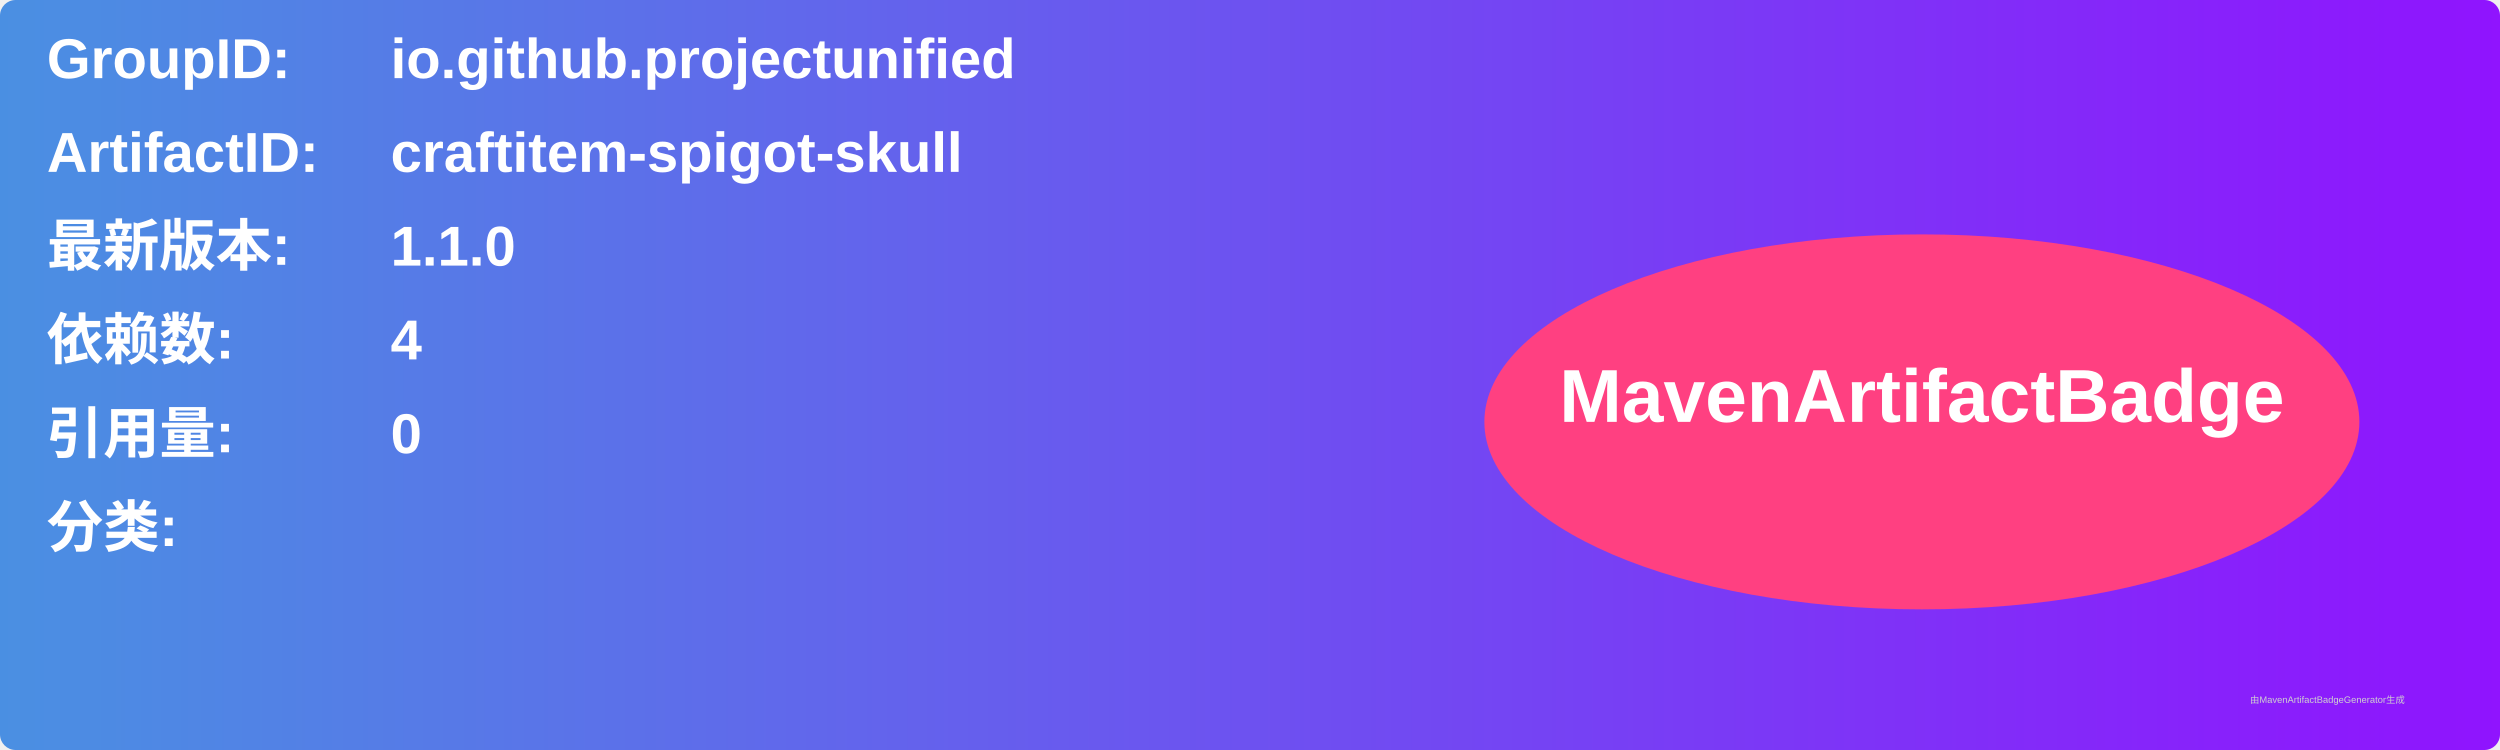
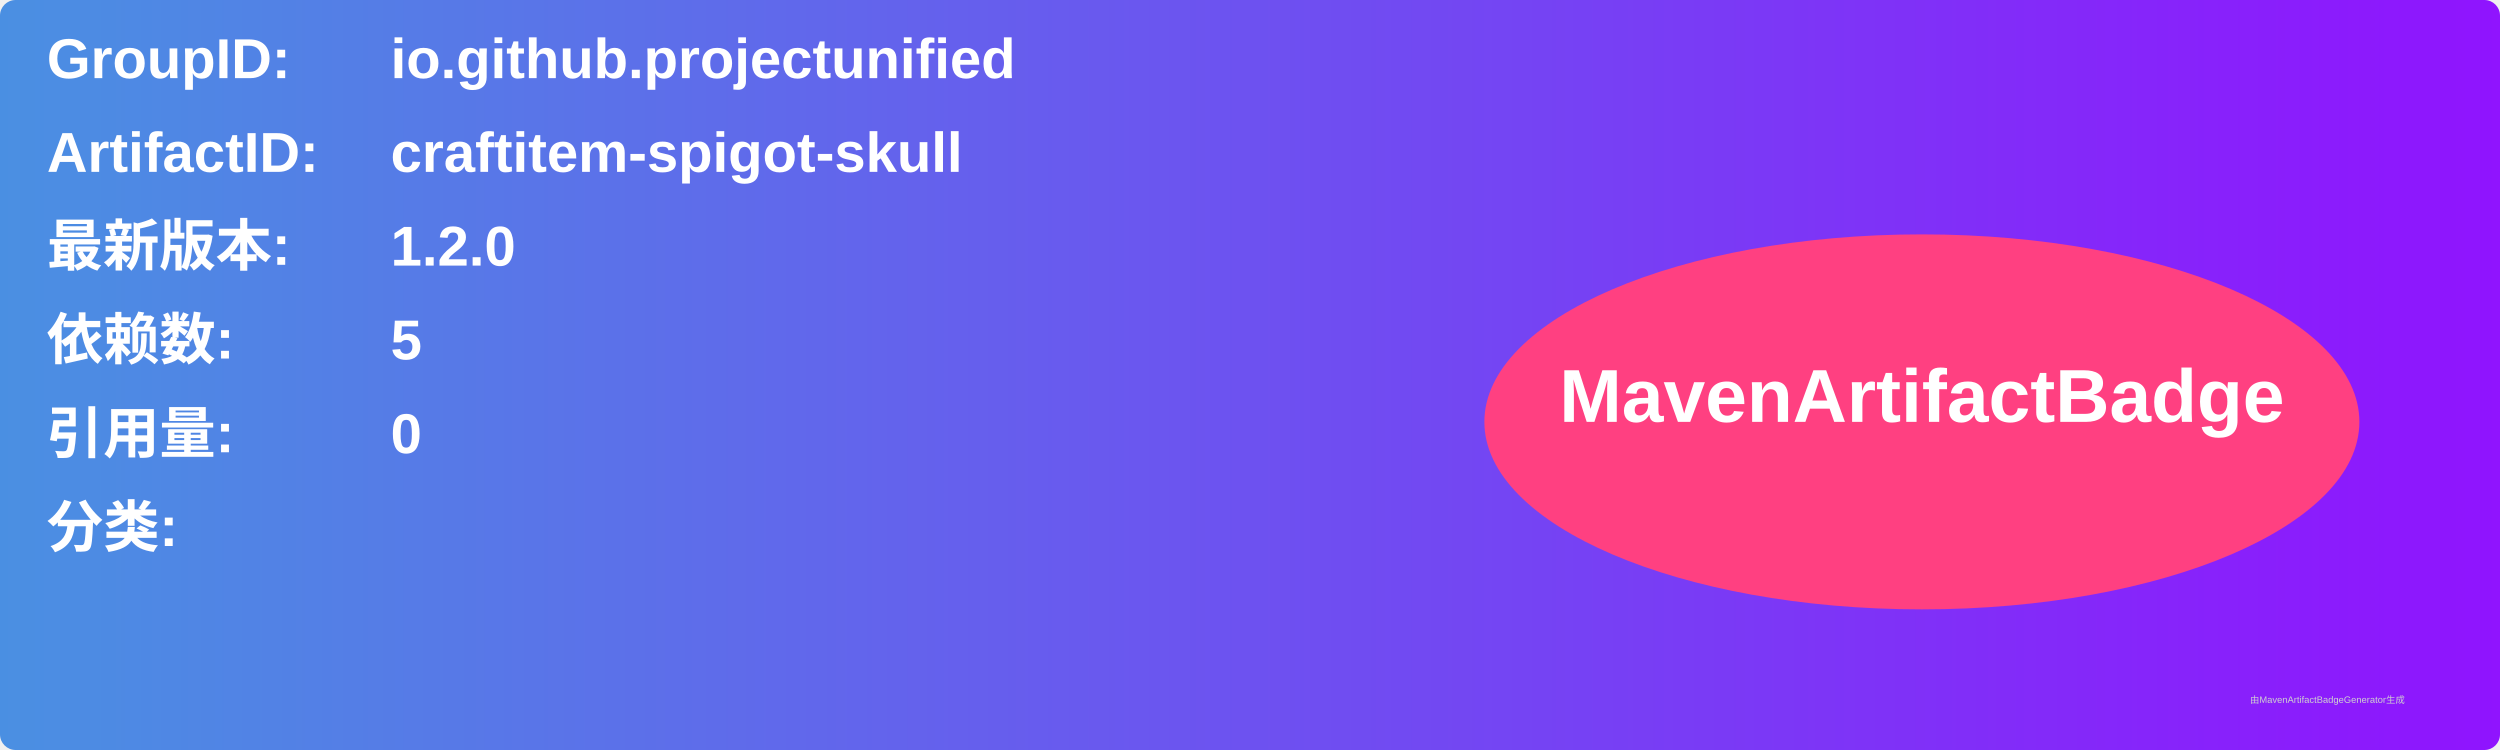
<svg xmlns="http://www.w3.org/2000/svg" width="800" height="240" viewBox="0 0 800 240">
  <linearGradient id="grad" x1="0%" y1="0%" x2="100%" y2="0%">
    <stop offset="0%" stop-color="#4a90e2" />
    <stop offset="100%" stop-color="#9013fe" />
  </linearGradient>
  <rect width="100%" height="100%" rx="5" ry="5" fill="url(#grad)" />
  <g transform="translate(15, 15)">
    <text x="0" y="10" font-family="Arial" font-size="18" fill="white" font-weight="bold" width="260">GroupID:</text>
    <text x="110" y="10" font-family="Arial" font-size="18" fill="white" font-weight="bold" width="460">io.github.projectunified</text>
    <text x="0" y="40" font-family="Arial" font-size="18" fill="white" font-weight="bold" width="260">ArtifactID:</text>
    <text x="110" y="40" font-family="Arial" font-size="18" fill="white" font-weight="bold" width="460">craftitem-spigot-skull</text>
    <text x="0" y="70" font-family="Arial" font-size="18" fill="white" font-weight="bold">最新版本:</text>
    <text x="110" y="70" font-family="Arial" font-size="18" fill="white" font-weight="bold">
-       <tspan font-weight="bold">1.1.0</tspan>
+       <tspan font-weight="bold">1.2.0</tspan>
    </text>
    <text x="0" y="100" font-family="Arial" font-size="18" fill="white" font-weight="bold">依赖数: </text>
    <text x="110" y="100" font-family="Arial" font-size="18" fill="white">
-       <tspan font-weight="bold">4</tspan>
+       <tspan font-weight="bold">5</tspan>
    </text>
    <text x="0" y="130" font-family="Arial" font-size="18" fill="white" font-weight="bold">引用量: </text>
    <text x="110" y="130" font-family="Arial" font-size="18" fill="white">
      <tspan font-weight="bold">0</tspan>
    </text>
    <text x="0" y="160" font-family="Arial" font-size="18" fill="white" font-weight="bold">分类:</text>
    <text x="10" y="190" font-family="Arial" font-size="10" fill="white">
      <tspan font-weight="bold" />
    </text>
    <ellipse cx="600" cy="120" rx="140" ry="60" fill="#ff4081" />
    <text x="600" y="120" text-anchor="middle" font-family="Arial" font-size="24" fill="white" font-weight="bold">MavenArtifactBadge</text>
  </g>
  <text x="720" y="225" font-family="Arial" font-size="3" fill="#d0d0d0">由MavenArtifactBadgeGenerator生成</text>
</svg>
